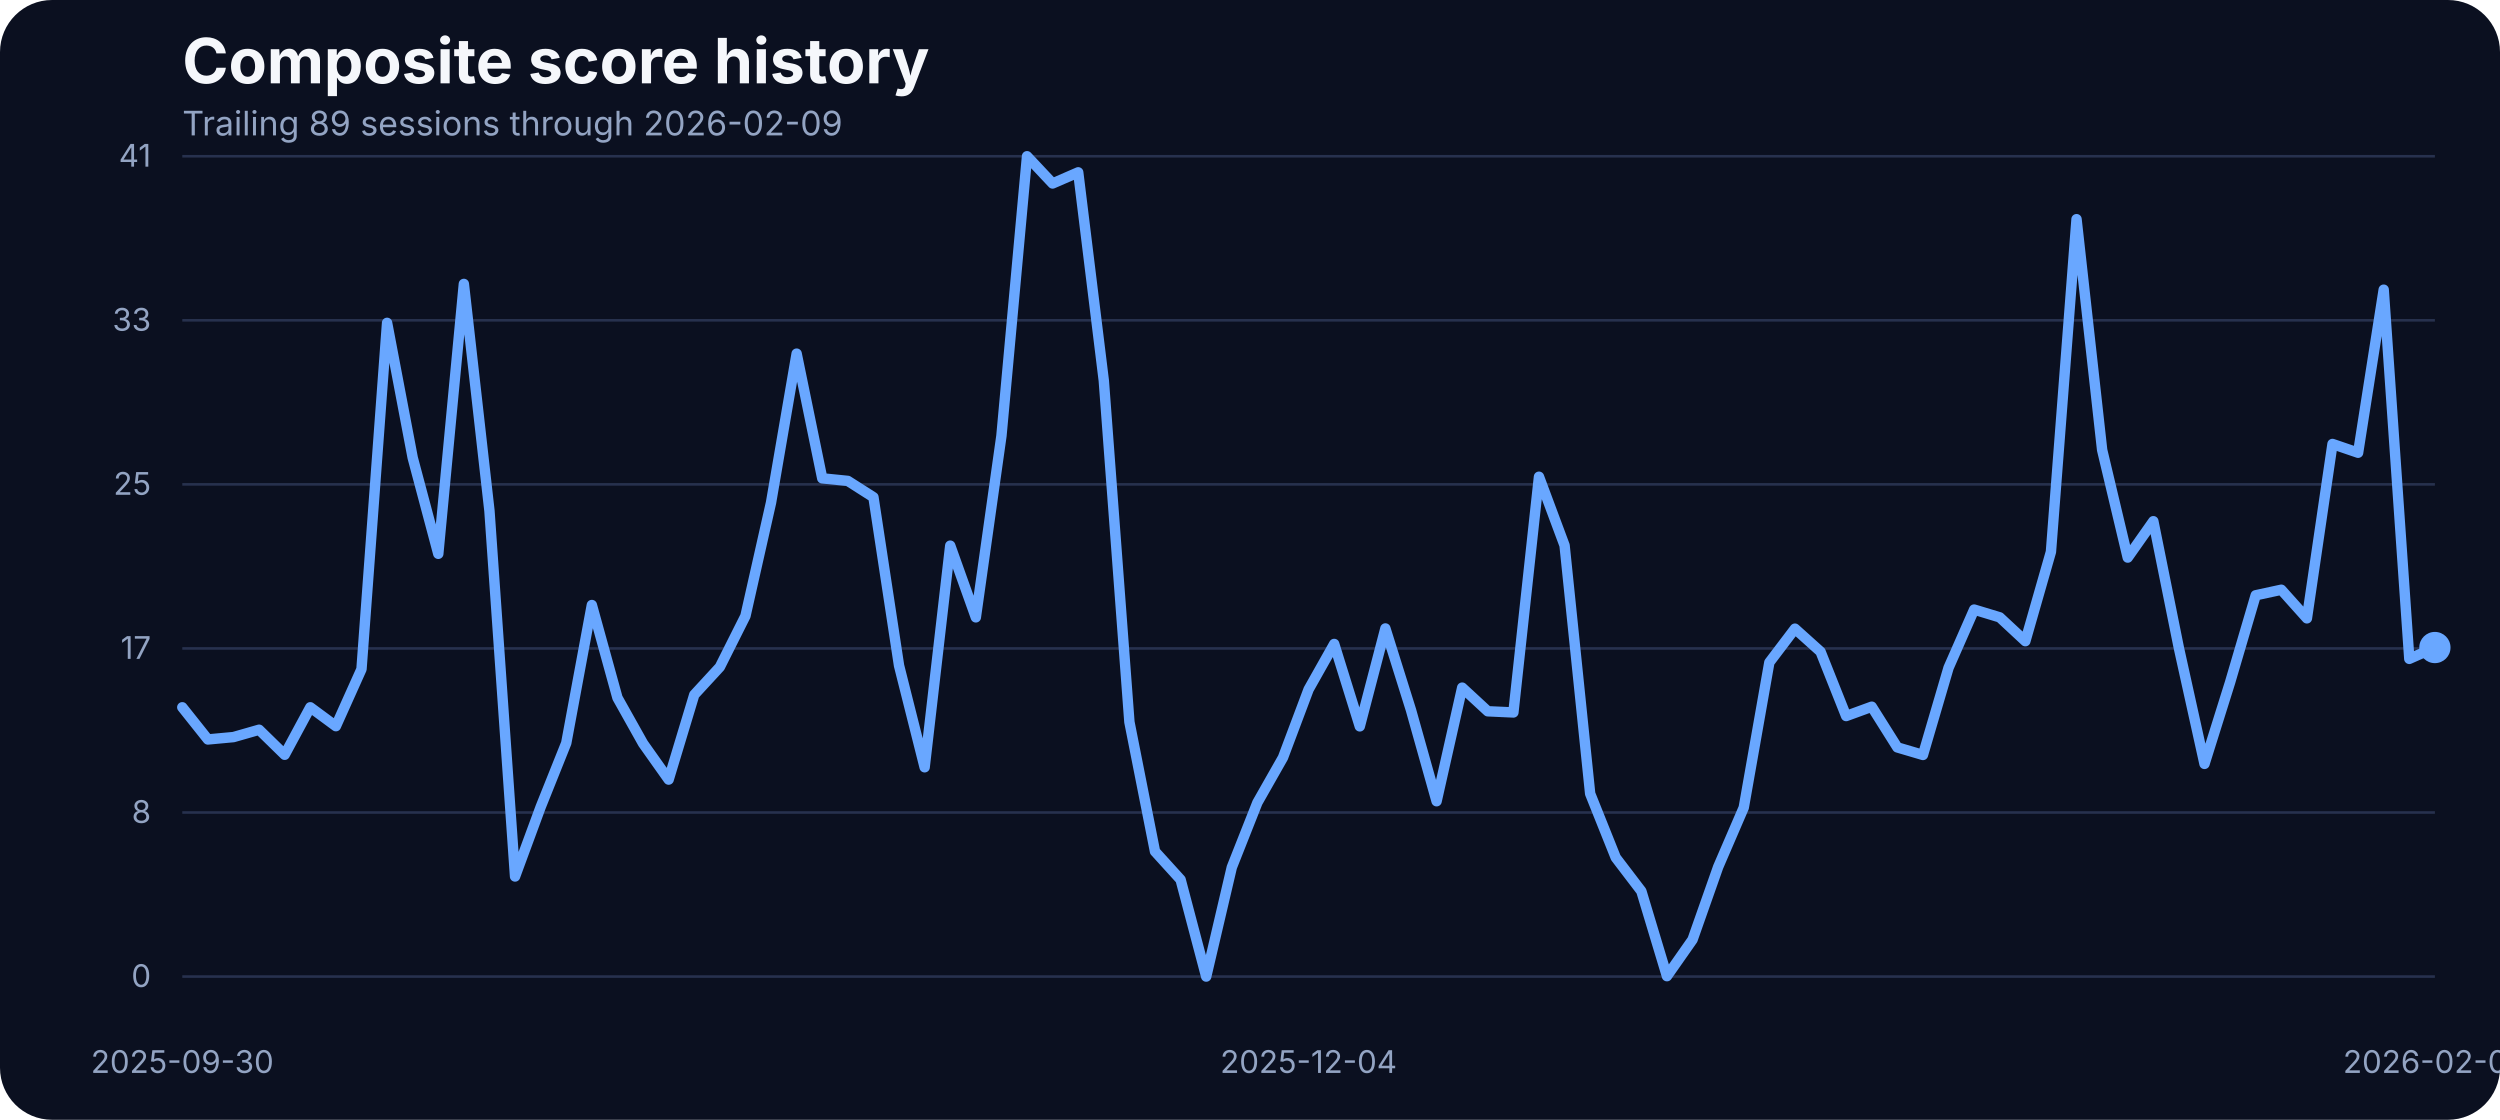
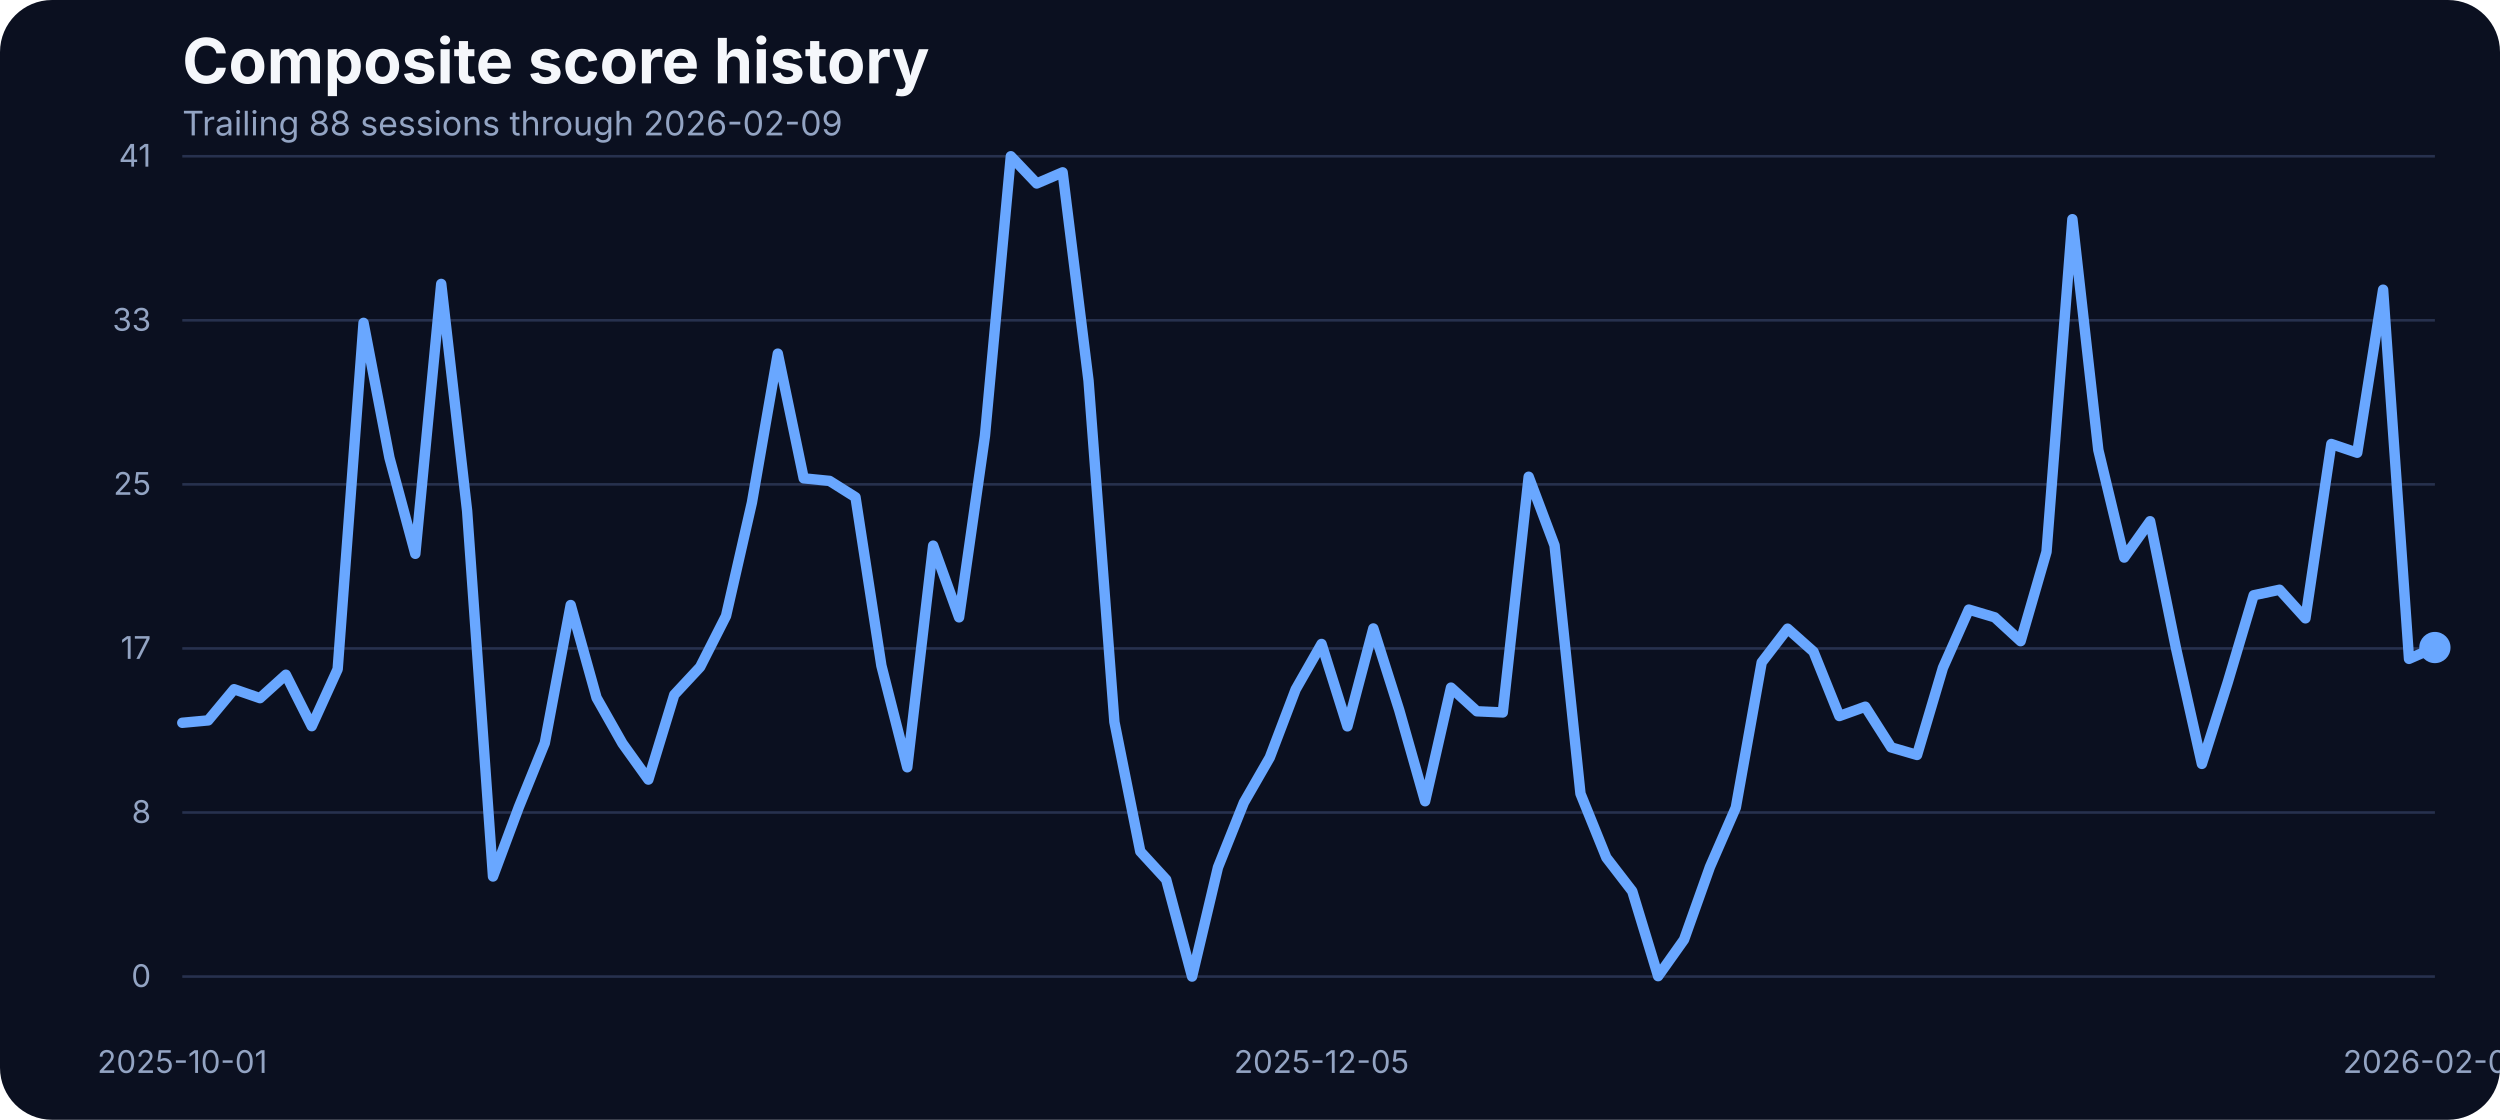
<svg xmlns="http://www.w3.org/2000/svg" width="960" height="430" viewBox="0 0 960 430" role="img" aria-label="Composite score history">
  <rect width="100%" height="100%" fill="#0b1020" rx="20" />
  <text x="70" y="32" fill="#f5f7fb" font-family="Inter, Arial, sans-serif" font-size="24" font-weight="700">Composite score history</text>
-   <text x="70" y="52" fill="#93a4c3" font-family="Inter, Arial, sans-serif" font-size="13">Trailing 89 sessions through 2026-02-09</text>
+   <text x="70" y="52" fill="#93a4c3" font-family="Inter, Arial, sans-serif" font-size="13">Trailing 88 sessions through 2026-02-09</text>
  <line x1="70" x2="935" y1="375.00" y2="375.00" stroke="#27314e" stroke-width="1" />
  <text x="58" y="379.00" text-anchor="end" fill="#93a4c3" font-family="Inter, Arial, sans-serif" font-size="12">0</text>
  <line x1="70" x2="935" y1="312.00" y2="312.00" stroke="#27314e" stroke-width="1" />
  <text x="58" y="316.00" text-anchor="end" fill="#93a4c3" font-family="Inter, Arial, sans-serif" font-size="12">8</text>
  <line x1="70" x2="935" y1="249.00" y2="249.00" stroke="#27314e" stroke-width="1" />
  <text x="58" y="253.00" text-anchor="end" fill="#93a4c3" font-family="Inter, Arial, sans-serif" font-size="12">17</text>
  <line x1="70" x2="935" y1="186.00" y2="186.00" stroke="#27314e" stroke-width="1" />
  <text x="58" y="190.00" text-anchor="end" fill="#93a4c3" font-family="Inter, Arial, sans-serif" font-size="12">25</text>
  <line x1="70" x2="935" y1="123.00" y2="123.00" stroke="#27314e" stroke-width="1" />
  <text x="58" y="127.00" text-anchor="end" fill="#93a4c3" font-family="Inter, Arial, sans-serif" font-size="12">33</text>
  <line x1="70" x2="935" y1="60.00" y2="60.00" stroke="#27314e" stroke-width="1" />
  <text x="58" y="64.00" text-anchor="end" fill="#93a4c3" font-family="Inter, Arial, sans-serif" font-size="12">41</text>
-   <text x="70.00" y="412" text-anchor="middle" fill="#93a4c3" font-family="Inter, Arial, sans-serif" font-size="12">2025-09-30</text>
-   <text x="502.50" y="412" text-anchor="middle" fill="#93a4c3" font-family="Inter, Arial, sans-serif" font-size="12">2025-12-04</text>
+   <text x="70.00" y="412" text-anchor="middle" fill="#93a4c3" font-family="Inter, Arial, sans-serif" font-size="12">2025-10-01</text>
+   <text x="507.47" y="412" text-anchor="middle" fill="#93a4c3" font-family="Inter, Arial, sans-serif" font-size="12">2025-12-05</text>
  <text x="935.00" y="412" text-anchor="middle" fill="#93a4c3" font-family="Inter, Arial, sans-serif" font-size="12">2026-02-09</text>
-   <path d="M 70.00 271.60 L 79.83 283.95 L 89.66 283.04 L 99.49 280.22 L 109.32 289.83 L 119.15 271.60 L 128.98 278.85 L 138.81 256.96 L 148.64 123.98 L 158.47 175.75 L 168.30 212.66 L 178.12 109.03 L 187.95 196.19 L 197.78 336.57 L 207.61 309.88 L 217.44 285.33 L 227.27 232.33 L 237.10 267.94 L 246.93 285.48 L 256.76 299.36 L 266.59 266.80 L 276.42 256.12 L 286.25 236.53 L 296.08 192.98 L 305.91 135.80 L 315.74 183.68 L 325.57 184.67 L 335.40 190.93 L 345.23 255.59 L 355.06 294.63 L 364.89 209.53 L 374.72 237.06 L 384.55 167.36 L 394.38 60.00 L 404.20 70.45 L 414.03 66.18 L 423.86 146.17 L 433.69 277.24 L 443.52 326.96 L 453.35 337.79 L 463.18 375.00 L 473.01 333.06 L 482.84 308.20 L 492.67 290.89 L 502.50 264.74 L 512.33 247.28 L 522.16 278.92 L 531.99 241.33 L 541.82 272.67 L 551.65 307.67 L 561.48 264.05 L 571.31 273.13 L 581.14 273.58 L 590.97 183.07 L 600.80 209.46 L 610.62 304.77 L 620.45 329.32 L 630.28 342.21 L 640.11 374.85 L 649.94 360.82 L 659.77 332.91 L 669.60 310.11 L 679.43 254.37 L 689.26 241.41 L 699.09 250.25 L 708.92 274.96 L 718.75 271.37 L 728.58 287.00 L 738.41 289.90 L 748.24 256.43 L 758.07 234.08 L 767.90 237.06 L 777.73 246.21 L 787.56 211.90 L 797.39 84.17 L 807.22 172.78 L 817.05 214.11 L 826.88 200.15 L 836.70 248.88 L 846.53 293.33 L 856.36 261.99 L 866.19 228.59 L 876.02 226.46 L 885.85 237.44 L 895.68 170.49 L 905.51 173.85 L 915.34 111.24 L 925.17 253.00 L 935.00 248.65" fill="none" stroke="#69a7ff" stroke-width="4" stroke-linecap="round" stroke-linejoin="round" />
+   <path d="M 70.00 277.55 L 79.94 276.63 L 89.89 264.66 L 99.83 268.09 L 109.77 259.10 L 119.71 278.85 L 129.66 256.96 L 139.60 123.98 L 149.54 175.75 L 159.48 212.66 L 169.43 109.03 L 179.37 196.19 L 189.31 336.57 L 199.25 309.88 L 209.20 285.33 L 219.14 232.33 L 229.08 267.94 L 239.02 285.48 L 248.97 299.36 L 258.91 266.80 L 268.85 256.12 L 278.79 236.53 L 288.74 192.98 L 298.68 135.80 L 308.62 183.68 L 318.56 184.67 L 328.51 190.93 L 338.45 255.59 L 348.39 294.63 L 358.33 209.53 L 368.28 237.06 L 378.22 167.36 L 388.16 60.00 L 398.10 70.45 L 408.05 66.18 L 417.99 146.17 L 427.93 277.24 L 437.87 326.96 L 447.82 337.79 L 457.76 375.00 L 467.70 333.06 L 477.64 308.20 L 487.59 290.89 L 497.53 264.74 L 507.47 247.28 L 517.41 278.92 L 527.36 241.33 L 537.30 272.67 L 547.24 307.67 L 557.18 264.05 L 567.13 273.13 L 577.07 273.58 L 587.01 183.07 L 596.95 209.46 L 606.90 304.77 L 616.84 329.32 L 626.78 342.21 L 636.72 374.85 L 646.67 360.82 L 656.61 332.91 L 666.55 310.11 L 676.49 254.37 L 686.44 241.41 L 696.38 250.25 L 706.32 274.96 L 716.26 271.37 L 726.21 287.00 L 736.15 289.90 L 746.09 256.43 L 756.03 234.08 L 765.98 237.06 L 775.92 246.21 L 785.86 211.90 L 795.80 84.17 L 805.75 172.78 L 815.69 214.11 L 825.63 200.15 L 835.57 248.88 L 845.52 293.33 L 855.46 261.99 L 865.40 228.59 L 875.34 226.46 L 885.29 237.44 L 895.23 170.49 L 905.17 173.85 L 915.11 111.24 L 925.06 253.00 L 935.00 248.65" fill="none" stroke="#69a7ff" stroke-width="4" stroke-linecap="round" stroke-linejoin="round" />
  <circle cx="935.00" cy="248.65" r="6" fill="#69a7ff" />
</svg>
